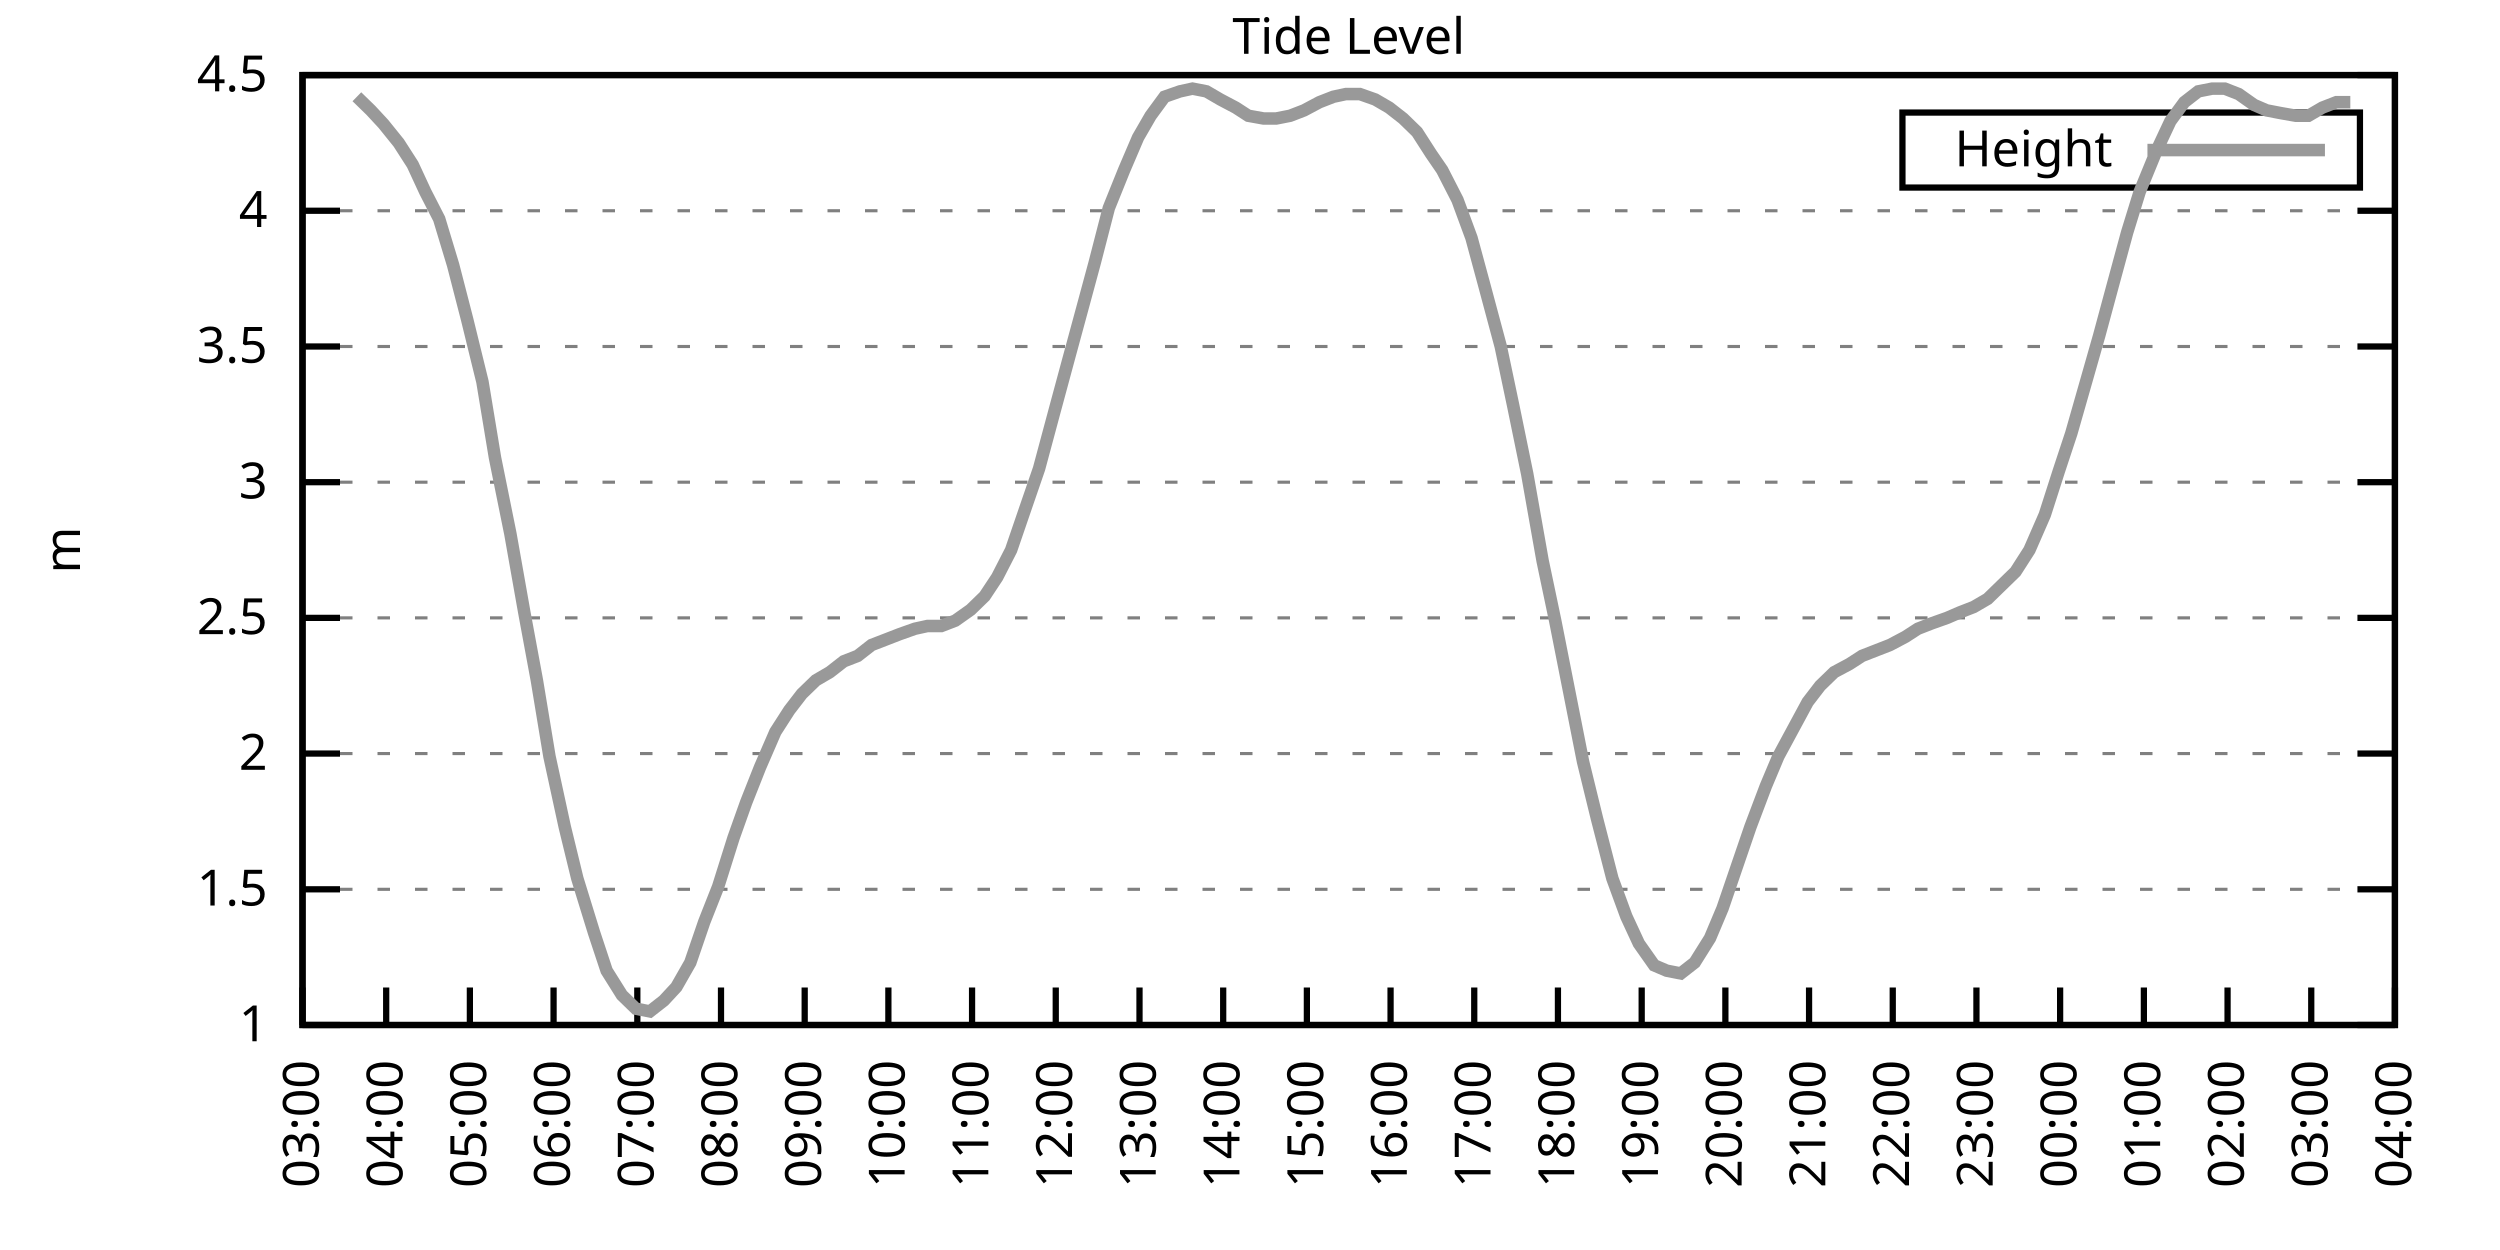
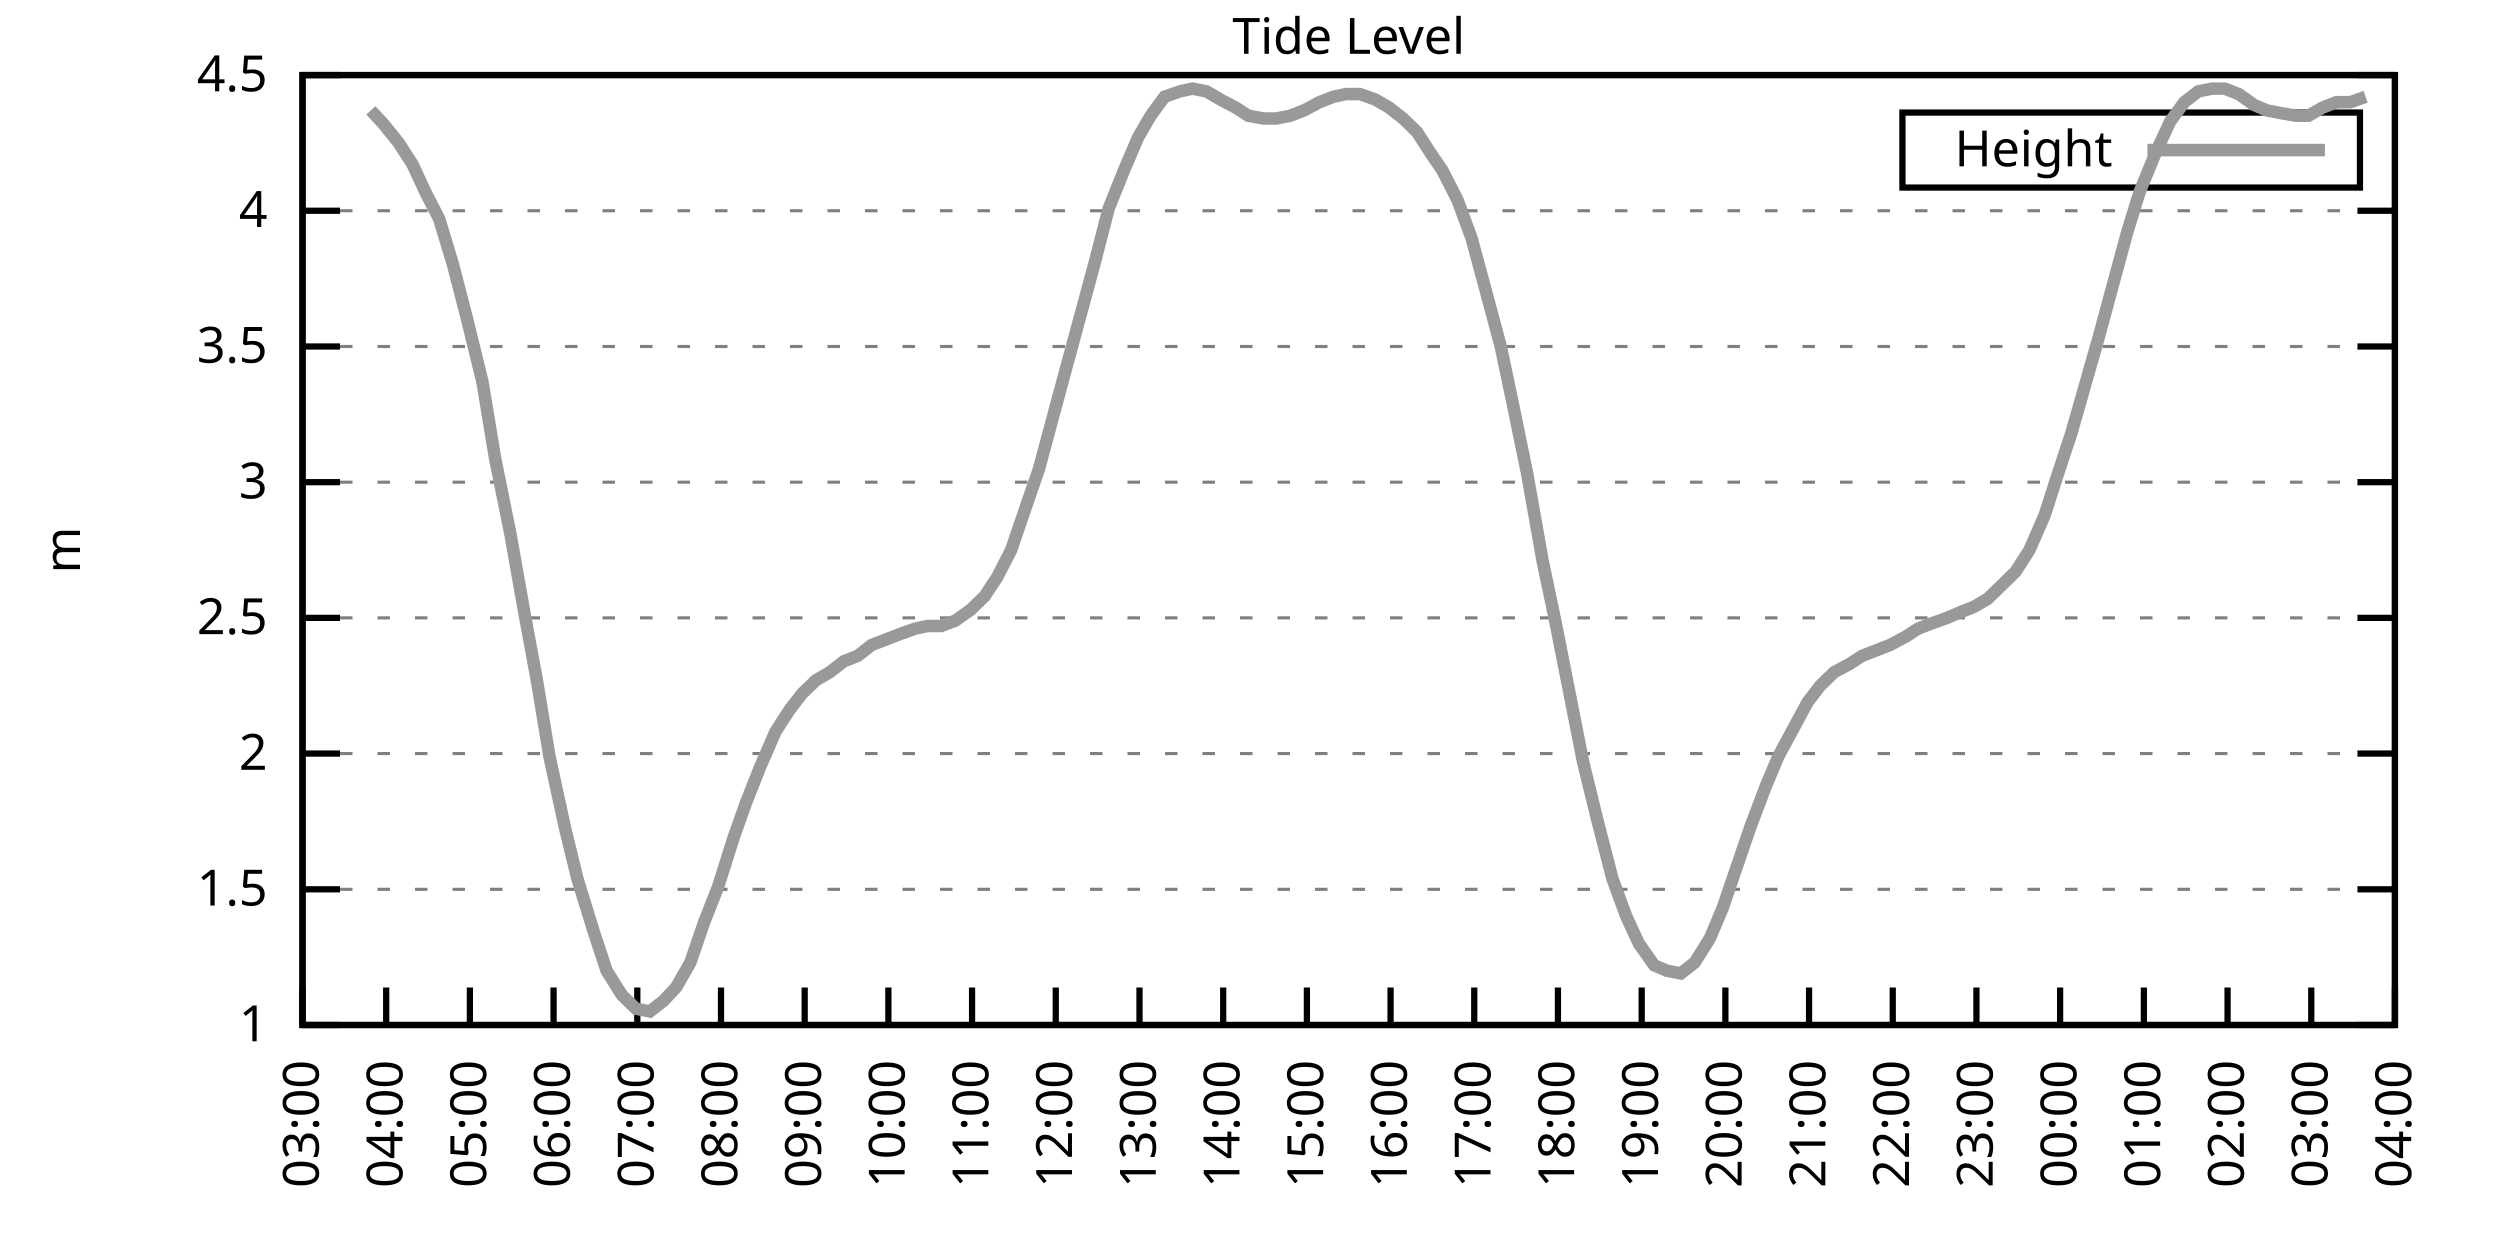
<svg xmlns="http://www.w3.org/2000/svg" xmlns:xlink="http://www.w3.org/1999/xlink" width="400" height="200" viewBox="0 0 400 200">
  <g id="gnuplot_canvas">
    <rect x="0" y="0" width="400" height="200" fill="none" />
    <defs>
      <circle id="gpDot" r="0.5" stroke-width="0.5" stroke="currentColor" />
      <path id="gpPt0" stroke-width="0.333" stroke="currentColor" d="M-1,0 h2 M0,-1 v2" />
      <path id="gpPt1" stroke-width="0.333" stroke="currentColor" d="M-1,-1 L1,1 M1,-1 L-1,1" />
      <path id="gpPt2" stroke-width="0.333" stroke="currentColor" d="M-1,0 L1,0 M0,-1 L0,1 M-1,-1 L1,1 M-1,1 L1,-1" />
      <rect id="gpPt3" stroke-width="0.333" stroke="currentColor" x="-1" y="-1" width="2" height="2" />
      <rect id="gpPt4" stroke-width="0.333" stroke="currentColor" fill="currentColor" x="-1" y="-1" width="2" height="2" />
      <circle id="gpPt5" stroke-width="0.333" stroke="currentColor" cx="0" cy="0" r="1" />
      <use xlink:href="#gpPt5" id="gpPt6" fill="currentColor" stroke="none" />
      <path id="gpPt7" stroke-width="0.333" stroke="currentColor" d="M0,-1.33 L-1.33,0.67 L1.33,0.67 z" />
      <use xlink:href="#gpPt7" id="gpPt8" fill="currentColor" stroke="none" />
      <use xlink:href="#gpPt7" id="gpPt9" stroke="currentColor" transform="rotate(180)" />
      <use xlink:href="#gpPt9" id="gpPt10" fill="currentColor" stroke="none" />
      <use xlink:href="#gpPt3" id="gpPt11" stroke="currentColor" transform="rotate(45)" />
      <use xlink:href="#gpPt11" id="gpPt12" fill="currentColor" stroke="none" />
      <path id="gpPt13" stroke-width="0.333" stroke="currentColor" d="M0,1.330 L1.265,0.411 L0.782,-1.067 L-0.782,-1.076 L-1.265,0.411 z" />
      <use xlink:href="#gpPt13" id="gpPt14" fill="currentColor" stroke="none" />
      <filter id="textbox" filterUnits="objectBoundingBox" x="0" y="0" height="1" width="1">
        <feFlood flood-color="white" flood-opacity="1" result="bgnd" />
        <feComposite in="SourceGraphic" in2="bgnd" operator="atop" />
      </filter>
      <filter id="greybox" filterUnits="objectBoundingBox" x="0" y="0" height="1" width="1">
        <feFlood flood-color="lightgrey" flood-opacity="1" result="grey" />
        <feComposite in="SourceGraphic" in2="grey" operator="atop" />
      </filter>
    </defs>
    <g fill="none" color="white" stroke="currentColor" stroke-width="1.00" stroke-linecap="butt" stroke-linejoin="miter">
</g>
    <g fill="none" color="black" stroke="currentColor" stroke-width="1.00" stroke-linecap="butt" stroke-linejoin="miter">
      <g stroke="none" shape-rendering="crispEdges">
        <polygon fill="rgb(255, 255, 255)" points="48.40,164.00 383.18,164.00 383.18,12.02 48.40,12.02 " />
      </g>
    </g>
    <g fill="none" color="black" stroke="currentColor" stroke-width="1.00" stroke-linecap="butt" stroke-linejoin="miter">
</g>
    <g fill="none" color="black" stroke="black" stroke-width="0.50" stroke-linecap="butt" stroke-linejoin="miter">
</g>
    <g fill="none" color="gray" stroke="currentColor" stroke-width="0.50" stroke-linecap="butt" stroke-linejoin="miter">
      <path stroke="gray" stroke-dasharray="2,4" class="gridline" d="M48.40,164.00 L383.19,164.00  " />
    </g>
    <g fill="none" color="gray" stroke="gray" stroke-width="1.00" stroke-linecap="butt" stroke-linejoin="miter">
</g>
    <g fill="none" color="black" stroke="currentColor" stroke-width="1.00" stroke-linecap="butt" stroke-linejoin="miter">
      <path stroke="black" d="M48.40,164.00 L54.40,164.00 M383.19,164.00 L377.19,164.00  " />
      <g transform="translate(42.80,166.60)" stroke="none" fill="black" font-family="Sans" font-size="8.00" text-anchor="end">
        <text>
          <tspan font-family="Sans"> 1</tspan>
        </text>
      </g>
    </g>
    <g fill="none" color="black" stroke="currentColor" stroke-width="1.00" stroke-linecap="butt" stroke-linejoin="miter">
</g>
    <g fill="none" color="black" stroke="black" stroke-width="0.50" stroke-linecap="butt" stroke-linejoin="miter">
</g>
    <g fill="none" color="gray" stroke="currentColor" stroke-width="0.50" stroke-linecap="butt" stroke-linejoin="miter">
      <path stroke="gray" stroke-dasharray="2,4" class="gridline" d="M48.40,142.29 L383.19,142.29  " />
    </g>
    <g fill="none" color="gray" stroke="gray" stroke-width="1.00" stroke-linecap="butt" stroke-linejoin="miter">
</g>
    <g fill="none" color="black" stroke="currentColor" stroke-width="1.00" stroke-linecap="butt" stroke-linejoin="miter">
      <path stroke="black" d="M48.40,142.29 L54.40,142.29 M383.19,142.29 L377.19,142.29  " />
      <g transform="translate(42.80,144.89)" stroke="none" fill="black" font-family="Sans" font-size="8.00" text-anchor="end">
        <text>
          <tspan font-family="Sans"> 1.5</tspan>
        </text>
      </g>
    </g>
    <g fill="none" color="black" stroke="currentColor" stroke-width="1.00" stroke-linecap="butt" stroke-linejoin="miter">
</g>
    <g fill="none" color="black" stroke="black" stroke-width="0.50" stroke-linecap="butt" stroke-linejoin="miter">
</g>
    <g fill="none" color="gray" stroke="currentColor" stroke-width="0.50" stroke-linecap="butt" stroke-linejoin="miter">
      <path stroke="gray" stroke-dasharray="2,4" class="gridline" d="M48.40,120.57 L383.19,120.57  " />
    </g>
    <g fill="none" color="gray" stroke="gray" stroke-width="1.00" stroke-linecap="butt" stroke-linejoin="miter">
</g>
    <g fill="none" color="black" stroke="currentColor" stroke-width="1.00" stroke-linecap="butt" stroke-linejoin="miter">
      <path stroke="black" d="M48.40,120.57 L54.40,120.57 M383.19,120.57 L377.19,120.57  " />
      <g transform="translate(42.80,123.17)" stroke="none" fill="black" font-family="Sans" font-size="8.00" text-anchor="end">
        <text>
          <tspan font-family="Sans"> 2</tspan>
        </text>
      </g>
    </g>
    <g fill="none" color="black" stroke="currentColor" stroke-width="1.00" stroke-linecap="butt" stroke-linejoin="miter">
</g>
    <g fill="none" color="black" stroke="black" stroke-width="0.50" stroke-linecap="butt" stroke-linejoin="miter">
</g>
    <g fill="none" color="gray" stroke="currentColor" stroke-width="0.50" stroke-linecap="butt" stroke-linejoin="miter">
      <path stroke="gray" stroke-dasharray="2,4" class="gridline" d="M48.40,98.86 L383.19,98.86  " />
    </g>
    <g fill="none" color="gray" stroke="gray" stroke-width="1.00" stroke-linecap="butt" stroke-linejoin="miter">
</g>
    <g fill="none" color="black" stroke="currentColor" stroke-width="1.00" stroke-linecap="butt" stroke-linejoin="miter">
      <path stroke="black" d="M48.40,98.86 L54.40,98.86 M383.19,98.86 L377.19,98.86  " />
      <g transform="translate(42.80,101.46)" stroke="none" fill="black" font-family="Sans" font-size="8.00" text-anchor="end">
        <text>
          <tspan font-family="Sans"> 2.5</tspan>
        </text>
      </g>
    </g>
    <g fill="none" color="black" stroke="currentColor" stroke-width="1.00" stroke-linecap="butt" stroke-linejoin="miter">
</g>
    <g fill="none" color="black" stroke="black" stroke-width="0.50" stroke-linecap="butt" stroke-linejoin="miter">
</g>
    <g fill="none" color="gray" stroke="currentColor" stroke-width="0.50" stroke-linecap="butt" stroke-linejoin="miter">
      <path stroke="gray" stroke-dasharray="2,4" class="gridline" d="M48.40,77.15 L383.19,77.15  " />
    </g>
    <g fill="none" color="gray" stroke="gray" stroke-width="1.00" stroke-linecap="butt" stroke-linejoin="miter">
</g>
    <g fill="none" color="black" stroke="currentColor" stroke-width="1.00" stroke-linecap="butt" stroke-linejoin="miter">
      <path stroke="black" d="M48.40,77.15 L54.40,77.15 M383.19,77.15 L377.19,77.15  " />
      <g transform="translate(42.80,79.75)" stroke="none" fill="black" font-family="Sans" font-size="8.00" text-anchor="end">
        <text>
          <tspan font-family="Sans"> 3</tspan>
        </text>
      </g>
    </g>
    <g fill="none" color="black" stroke="currentColor" stroke-width="1.00" stroke-linecap="butt" stroke-linejoin="miter">
</g>
    <g fill="none" color="black" stroke="black" stroke-width="0.50" stroke-linecap="butt" stroke-linejoin="miter">
</g>
    <g fill="none" color="gray" stroke="currentColor" stroke-width="0.50" stroke-linecap="butt" stroke-linejoin="miter">
      <path stroke="gray" stroke-dasharray="2,4" class="gridline" d="M48.40,55.44 L383.19,55.44  " />
    </g>
    <g fill="none" color="gray" stroke="gray" stroke-width="1.00" stroke-linecap="butt" stroke-linejoin="miter">
</g>
    <g fill="none" color="black" stroke="currentColor" stroke-width="1.00" stroke-linecap="butt" stroke-linejoin="miter">
      <path stroke="black" d="M48.40,55.44 L54.40,55.44 M383.19,55.44 L377.19,55.44  " />
      <g transform="translate(42.80,58.04)" stroke="none" fill="black" font-family="Sans" font-size="8.00" text-anchor="end">
        <text>
          <tspan font-family="Sans"> 3.5</tspan>
        </text>
      </g>
    </g>
    <g fill="none" color="black" stroke="currentColor" stroke-width="1.00" stroke-linecap="butt" stroke-linejoin="miter">
</g>
    <g fill="none" color="black" stroke="black" stroke-width="0.50" stroke-linecap="butt" stroke-linejoin="miter">
</g>
    <g fill="none" color="gray" stroke="currentColor" stroke-width="0.50" stroke-linecap="butt" stroke-linejoin="miter">
      <path stroke="gray" stroke-dasharray="2,4" class="gridline" d="M48.40,33.72 L383.19,33.72  " />
    </g>
    <g fill="none" color="gray" stroke="gray" stroke-width="1.00" stroke-linecap="butt" stroke-linejoin="miter">
</g>
    <g fill="none" color="black" stroke="currentColor" stroke-width="1.00" stroke-linecap="butt" stroke-linejoin="miter">
      <path stroke="black" d="M48.40,33.72 L54.40,33.72 M383.19,33.72 L377.19,33.72  " />
      <g transform="translate(42.80,36.32)" stroke="none" fill="black" font-family="Sans" font-size="8.00" text-anchor="end">
        <text>
          <tspan font-family="Sans"> 4</tspan>
        </text>
      </g>
    </g>
    <g fill="none" color="black" stroke="currentColor" stroke-width="1.00" stroke-linecap="butt" stroke-linejoin="miter">
</g>
    <g fill="none" color="black" stroke="black" stroke-width="0.50" stroke-linecap="butt" stroke-linejoin="miter">
</g>
    <g fill="none" color="gray" stroke="currentColor" stroke-width="0.50" stroke-linecap="butt" stroke-linejoin="miter">
      <path stroke="gray" stroke-dasharray="2,4" class="gridline" d="M48.40,12.01 L383.19,12.01  " />
    </g>
    <g fill="none" color="gray" stroke="gray" stroke-width="1.00" stroke-linecap="butt" stroke-linejoin="miter">
</g>
    <g fill="none" color="black" stroke="currentColor" stroke-width="1.00" stroke-linecap="butt" stroke-linejoin="miter">
      <path stroke="black" d="M48.40,12.01 L54.40,12.01 M383.19,12.01 L377.19,12.01  " />
      <g transform="translate(42.80,14.61)" stroke="none" fill="black" font-family="Sans" font-size="8.00" text-anchor="end">
        <text>
          <tspan font-family="Sans"> 4.5</tspan>
        </text>
      </g>
    </g>
    <g fill="none" color="black" stroke="currentColor" stroke-width="1.00" stroke-linecap="butt" stroke-linejoin="miter">
      <path stroke="black" d="M48.40,164.00 L48.40,158.00  " />
      <g transform="translate(51.00,169.60) rotate(270.00)" stroke="none" fill="black" font-family="Sans" font-size="8.00" text-anchor="end">
        <text>
          <tspan font-family="Sans">03:00</tspan>
        </text>
      </g>
    </g>
    <g fill="none" color="black" stroke="currentColor" stroke-width="1.00" stroke-linecap="butt" stroke-linejoin="miter">
      <path stroke="black" d="M61.79,164.00 L61.79,158.00  " />
      <g transform="translate(64.39,169.60) rotate(270.00)" stroke="none" fill="black" font-family="Sans" font-size="8.00" text-anchor="end">
        <text>
          <tspan font-family="Sans">04:00</tspan>
        </text>
      </g>
    </g>
    <g fill="none" color="black" stroke="currentColor" stroke-width="1.00" stroke-linecap="butt" stroke-linejoin="miter">
      <path stroke="black" d="M75.18,164.00 L75.18,158.00  " />
      <g transform="translate(77.78,169.60) rotate(270.00)" stroke="none" fill="black" font-family="Sans" font-size="8.00" text-anchor="end">
        <text>
          <tspan font-family="Sans">05:00</tspan>
        </text>
      </g>
    </g>
    <g fill="none" color="black" stroke="currentColor" stroke-width="1.00" stroke-linecap="butt" stroke-linejoin="miter">
      <path stroke="black" d="M88.57,164.00 L88.57,158.00  " />
      <g transform="translate(91.17,169.60) rotate(270.00)" stroke="none" fill="black" font-family="Sans" font-size="8.00" text-anchor="end">
        <text>
          <tspan font-family="Sans">06:00</tspan>
        </text>
      </g>
    </g>
    <g fill="none" color="black" stroke="currentColor" stroke-width="1.00" stroke-linecap="butt" stroke-linejoin="miter">
      <path stroke="black" d="M101.97,164.00 L101.97,158.00  " />
      <g transform="translate(104.57,169.60) rotate(270.00)" stroke="none" fill="black" font-family="Sans" font-size="8.00" text-anchor="end">
        <text>
          <tspan font-family="Sans">07:00</tspan>
        </text>
      </g>
    </g>
    <g fill="none" color="black" stroke="currentColor" stroke-width="1.00" stroke-linecap="butt" stroke-linejoin="miter">
      <path stroke="black" d="M115.36,164.00 L115.36,158.00  " />
      <g transform="translate(117.96,169.60) rotate(270.00)" stroke="none" fill="black" font-family="Sans" font-size="8.00" text-anchor="end">
        <text>
          <tspan font-family="Sans">08:00</tspan>
        </text>
      </g>
    </g>
    <g fill="none" color="black" stroke="currentColor" stroke-width="1.00" stroke-linecap="butt" stroke-linejoin="miter">
      <path stroke="black" d="M128.75,164.00 L128.75,158.00  " />
      <g transform="translate(131.35,169.60) rotate(270.00)" stroke="none" fill="black" font-family="Sans" font-size="8.00" text-anchor="end">
        <text>
          <tspan font-family="Sans">09:00</tspan>
        </text>
      </g>
    </g>
    <g fill="none" color="black" stroke="currentColor" stroke-width="1.00" stroke-linecap="butt" stroke-linejoin="miter">
      <path stroke="black" d="M142.14,164.00 L142.14,158.00  " />
      <g transform="translate(144.74,169.60) rotate(270.00)" stroke="none" fill="black" font-family="Sans" font-size="8.00" text-anchor="end">
        <text>
          <tspan font-family="Sans">10:00</tspan>
        </text>
      </g>
    </g>
    <g fill="none" color="black" stroke="currentColor" stroke-width="1.00" stroke-linecap="butt" stroke-linejoin="miter">
      <path stroke="black" d="M155.53,164.00 L155.53,158.00  " />
      <g transform="translate(158.13,169.60) rotate(270.00)" stroke="none" fill="black" font-family="Sans" font-size="8.00" text-anchor="end">
        <text>
          <tspan font-family="Sans">11:00</tspan>
        </text>
      </g>
    </g>
    <g fill="none" color="black" stroke="currentColor" stroke-width="1.00" stroke-linecap="butt" stroke-linejoin="miter">
      <path stroke="black" d="M168.92,164.00 L168.92,158.00  " />
      <g transform="translate(171.52,169.60) rotate(270.00)" stroke="none" fill="black" font-family="Sans" font-size="8.00" text-anchor="end">
        <text>
          <tspan font-family="Sans">12:00</tspan>
        </text>
      </g>
    </g>
    <g fill="none" color="black" stroke="currentColor" stroke-width="1.00" stroke-linecap="butt" stroke-linejoin="miter">
      <path stroke="black" d="M182.32,164.00 L182.32,158.00  " />
      <g transform="translate(184.92,169.60) rotate(270.00)" stroke="none" fill="black" font-family="Sans" font-size="8.00" text-anchor="end">
        <text>
          <tspan font-family="Sans">13:00</tspan>
        </text>
      </g>
    </g>
    <g fill="none" color="black" stroke="currentColor" stroke-width="1.00" stroke-linecap="butt" stroke-linejoin="miter">
      <path stroke="black" d="M195.71,164.00 L195.71,158.00  " />
      <g transform="translate(198.31,169.60) rotate(270.00)" stroke="none" fill="black" font-family="Sans" font-size="8.00" text-anchor="end">
        <text>
          <tspan font-family="Sans">14:00</tspan>
        </text>
      </g>
    </g>
    <g fill="none" color="black" stroke="currentColor" stroke-width="1.00" stroke-linecap="butt" stroke-linejoin="miter">
      <path stroke="black" d="M209.10,164.00 L209.10,158.00  " />
      <g transform="translate(211.70,169.60) rotate(270.00)" stroke="none" fill="black" font-family="Sans" font-size="8.00" text-anchor="end">
        <text>
          <tspan font-family="Sans">15:00</tspan>
        </text>
      </g>
    </g>
    <g fill="none" color="black" stroke="currentColor" stroke-width="1.00" stroke-linecap="butt" stroke-linejoin="miter">
      <path stroke="black" d="M222.49,164.00 L222.49,158.00  " />
      <g transform="translate(225.09,169.60) rotate(270.00)" stroke="none" fill="black" font-family="Sans" font-size="8.00" text-anchor="end">
        <text>
          <tspan font-family="Sans">16:00</tspan>
        </text>
      </g>
    </g>
    <g fill="none" color="black" stroke="currentColor" stroke-width="1.00" stroke-linecap="butt" stroke-linejoin="miter">
      <path stroke="black" d="M235.88,164.00 L235.88,158.00  " />
      <g transform="translate(238.48,169.60) rotate(270.00)" stroke="none" fill="black" font-family="Sans" font-size="8.00" text-anchor="end">
        <text>
          <tspan font-family="Sans">17:00</tspan>
        </text>
      </g>
    </g>
    <g fill="none" color="black" stroke="currentColor" stroke-width="1.00" stroke-linecap="butt" stroke-linejoin="miter">
      <path stroke="black" d="M249.27,164.00 L249.27,158.00  " />
      <g transform="translate(251.87,169.60) rotate(270.00)" stroke="none" fill="black" font-family="Sans" font-size="8.00" text-anchor="end">
        <text>
          <tspan font-family="Sans">18:00</tspan>
        </text>
      </g>
    </g>
    <g fill="none" color="black" stroke="currentColor" stroke-width="1.00" stroke-linecap="butt" stroke-linejoin="miter">
      <path stroke="black" d="M262.67,164.00 L262.67,158.00  " />
      <g transform="translate(265.27,169.60) rotate(270.00)" stroke="none" fill="black" font-family="Sans" font-size="8.00" text-anchor="end">
        <text>
          <tspan font-family="Sans">19:00</tspan>
        </text>
      </g>
    </g>
    <g fill="none" color="black" stroke="currentColor" stroke-width="1.00" stroke-linecap="butt" stroke-linejoin="miter">
      <path stroke="black" d="M276.06,164.00 L276.06,158.00  " />
      <g transform="translate(278.66,169.60) rotate(270.00)" stroke="none" fill="black" font-family="Sans" font-size="8.00" text-anchor="end">
        <text>
          <tspan font-family="Sans">20:00</tspan>
        </text>
      </g>
    </g>
    <g fill="none" color="black" stroke="currentColor" stroke-width="1.00" stroke-linecap="butt" stroke-linejoin="miter">
      <path stroke="black" d="M289.45,164.00 L289.45,158.00  " />
      <g transform="translate(292.05,169.60) rotate(270.00)" stroke="none" fill="black" font-family="Sans" font-size="8.00" text-anchor="end">
        <text>
          <tspan font-family="Sans">21:00</tspan>
        </text>
      </g>
    </g>
    <g fill="none" color="black" stroke="currentColor" stroke-width="1.00" stroke-linecap="butt" stroke-linejoin="miter">
      <path stroke="black" d="M302.84,164.00 L302.84,158.00  " />
      <g transform="translate(305.44,169.60) rotate(270.00)" stroke="none" fill="black" font-family="Sans" font-size="8.00" text-anchor="end">
        <text>
          <tspan font-family="Sans">22:00</tspan>
        </text>
      </g>
    </g>
    <g fill="none" color="black" stroke="currentColor" stroke-width="1.00" stroke-linecap="butt" stroke-linejoin="miter">
      <path stroke="black" d="M316.23,164.00 L316.23,158.00  " />
      <g transform="translate(318.83,169.60) rotate(270.00)" stroke="none" fill="black" font-family="Sans" font-size="8.00" text-anchor="end">
        <text>
          <tspan font-family="Sans">23:00</tspan>
        </text>
      </g>
    </g>
    <g fill="none" color="black" stroke="currentColor" stroke-width="1.00" stroke-linecap="butt" stroke-linejoin="miter">
      <path stroke="black" d="M329.62,164.00 L329.62,158.00  " />
      <g transform="translate(332.22,169.60) rotate(270.00)" stroke="none" fill="black" font-family="Sans" font-size="8.00" text-anchor="end">
        <text>
          <tspan font-family="Sans">00:00</tspan>
        </text>
      </g>
    </g>
    <g fill="none" color="black" stroke="currentColor" stroke-width="1.00" stroke-linecap="butt" stroke-linejoin="miter">
      <path stroke="black" d="M343.02,164.00 L343.02,158.00  " />
      <g transform="translate(345.62,169.60) rotate(270.00)" stroke="none" fill="black" font-family="Sans" font-size="8.00" text-anchor="end">
        <text>
          <tspan font-family="Sans">01:00</tspan>
        </text>
      </g>
    </g>
    <g fill="none" color="black" stroke="currentColor" stroke-width="1.00" stroke-linecap="butt" stroke-linejoin="miter">
      <path stroke="black" d="M356.41,164.00 L356.41,158.00  " />
      <g transform="translate(359.01,169.60) rotate(270.00)" stroke="none" fill="black" font-family="Sans" font-size="8.00" text-anchor="end">
        <text>
          <tspan font-family="Sans">02:00</tspan>
        </text>
      </g>
    </g>
    <g fill="none" color="black" stroke="currentColor" stroke-width="1.00" stroke-linecap="butt" stroke-linejoin="miter">
      <path stroke="black" d="M369.80,164.00 L369.80,158.00  " />
      <g transform="translate(372.40,169.60) rotate(270.00)" stroke="none" fill="black" font-family="Sans" font-size="8.00" text-anchor="end">
        <text>
          <tspan font-family="Sans">03:00</tspan>
        </text>
      </g>
    </g>
    <g fill="none" color="black" stroke="currentColor" stroke-width="1.00" stroke-linecap="butt" stroke-linejoin="miter">
      <path stroke="black" d="M383.19,164.00 L383.19,158.00  " />
      <g transform="translate(385.79,169.60) rotate(270.00)" stroke="none" fill="black" font-family="Sans" font-size="8.00" text-anchor="end">
        <text>
          <tspan font-family="Sans">04:00</tspan>
        </text>
      </g>
    </g>
    <g fill="none" color="black" stroke="currentColor" stroke-width="1.00" stroke-linecap="butt" stroke-linejoin="miter">
</g>
    <g fill="none" color="black" stroke="currentColor" stroke-width="1.00" stroke-linecap="butt" stroke-linejoin="miter">
      <path stroke="black" d="M48.40,12.01 L48.40,164.00 L383.19,164.00 L383.19,12.01 L48.40,12.01 Z  " />
    </g>
    <g fill="none" color="black" stroke="currentColor" stroke-width="1.00" stroke-linecap="butt" stroke-linejoin="miter">
</g>
    <g fill="none" color="black" stroke="currentColor" stroke-width="1.00" stroke-linecap="butt" stroke-linejoin="miter">
      <path stroke="black" d="M304.39,30.01 L304.39,18.01 L377.59,18.01 L377.59,30.01 L304.39,30.01 Z  " />
    </g>
    <g id="Tide_level_plot_1">
      <g fill="none" color="white" stroke="black" stroke-width="2.00" stroke-linecap="butt" stroke-linejoin="miter">
</g>
      <g fill="none" color="black" stroke="currentColor" stroke-width="2.00" stroke-linecap="butt" stroke-linejoin="miter">
        <g transform="translate(337.99,26.61)" stroke="none" fill="black" font-family="Sans" font-size="8.00" text-anchor="end">
          <text>
            <tspan font-family="Sans">Height</tspan>
          </text>
        </g>
      </g>
      <g fill="none" color="black" stroke="currentColor" stroke-width="2.00" stroke-linecap="butt" stroke-linejoin="miter">
-         <path stroke="rgb(153, 153, 153)" d="M343.59,24.01 L371.99,24.01 M57.10,15.48 L59.34,17.66 L61.35,19.83 L63.80,22.87 L66.03,26.34 L68.04,30.68   L70.27,35.03 L72.50,42.41 L74.74,51.09 L77.19,61.08 L79.20,73.24 L81.66,85.40 L83.89,97.99 L85.90,108.85   L87.91,121.01 L90.36,132.30 L92.37,140.55 L95.05,149.24 L97.06,155.31 L99.51,159.22 L101.74,161.39 L103.98,161.83   L106.21,160.09 L108.22,157.92 L110.45,154.01 L112.68,147.50 L114.91,141.85 L117.37,134.04 L119.38,128.39 L121.61,122.75   L124.06,117.10 L126.29,113.63 L128.30,111.02 L130.54,108.85 L132.77,107.55 L135.00,105.81 L137.23,104.94 L139.46,103.20   L141.69,102.34 L143.93,101.47 L146.38,100.60 L148.39,100.16 L150.62,100.16 L152.85,99.30 L155.31,97.56 L157.54,95.39   L159.55,92.35 L161.78,88.00 L164.01,81.49 L166.25,74.98 L168.70,65.86 L170.93,57.61 L173.17,49.36 L175.17,41.97   L177.41,33.29 L179.86,27.21 L182.09,22.00 L184.10,18.52 L186.33,15.48 L188.79,14.62 L190.80,14.18 L193.03,14.62   L195.26,15.92 L197.72,17.22 L199.73,18.52 L202.18,18.96 L204.19,18.96 L206.42,18.52 L208.65,17.66 L211.11,16.35   L213.34,15.48 L215.35,15.05 L217.58,15.05 L220.04,15.92 L222.27,17.22 L224.50,18.96 L226.73,21.13 L228.96,24.60   L230.75,27.21 L233.20,31.99 L235.44,38.07 L237.44,45.45 L240.12,55.44 L242.13,64.99 L244.36,75.85 L246.82,89.74   L248.83,99.30 L251.06,110.59 L253.29,121.88 L255.52,131.00 L257.98,140.55 L260.21,146.63 L262.22,150.97 L264.67,154.45   L266.68,155.31 L268.92,155.75 L271.15,154.01 L273.60,150.10 L275.61,145.33 L277.84,138.81 L280.07,132.30 L282.53,125.79   L284.54,121.01 L289.23,112.32 L291.23,109.72 L293.47,107.55 L295.92,106.24 L297.93,104.94 L300.16,104.07 L302.39,103.20   L304.85,101.90 L306.86,100.60 L309.09,99.73 L311.54,98.86 L313.55,97.99 L315.79,97.12 L318.02,95.82 L320.25,93.65   L322.48,91.48 L324.71,88.00 L327.17,82.36 L329.40,75.41 L331.41,69.33 L333.64,61.52 L335.87,53.70 L338.10,45.45   L340.34,37.20 L342.35,30.68 L345.02,24.17 L347.26,19.39 L349.49,16.35 L351.72,14.62 L353.95,14.18 L355.96,14.18   L358.19,15.05 L360.65,16.79 L362.66,17.66 L364.89,18.09 L367.34,18.52 L369.35,18.52 L371.58,17.22 L373.82,16.35   L376.05,16.35  " />
+         <path stroke="rgb(153, 153, 153)" d="M343.59,24.01 L371.99,24.01 M59.34,17.66 L61.35,19.83 L63.80,22.87 L66.03,26.34 L68.04,30.68 L70.27,35.03   L72.50,42.41 L74.74,51.09 L77.19,61.08 L79.20,73.24 L81.66,85.40 L83.89,97.99 L85.90,108.85 L87.91,121.01   L90.36,132.30 L92.37,140.55 L95.05,149.24 L97.06,155.31 L99.51,159.22 L101.74,161.39 L103.98,161.83 L106.21,160.09   L108.22,157.92 L110.45,154.01 L112.68,147.50 L114.91,141.85 L117.37,134.04 L119.38,128.39 L121.61,122.75 L124.06,117.10   L126.29,113.63 L128.30,111.02 L130.54,108.85 L132.77,107.55 L135.00,105.81 L137.23,104.94 L139.46,103.20 L141.69,102.34   L143.93,101.47 L146.38,100.60 L148.39,100.16 L150.62,100.16 L152.85,99.30 L155.31,97.56 L157.54,95.39 L159.55,92.35   L161.78,88.00 L164.01,81.49 L166.25,74.98 L168.70,65.86 L170.93,57.61 L173.17,49.36 L175.17,41.97 L177.41,33.29   L179.86,27.21 L182.09,22.00 L184.10,18.52 L186.33,15.48 L188.79,14.62 L190.80,14.18 L193.03,14.62 L195.26,15.92   L197.72,17.22 L199.73,18.52 L202.18,18.96 L204.19,18.96 L206.42,18.52 L208.65,17.66 L211.11,16.35 L213.34,15.48   L215.35,15.05 L217.58,15.05 L220.04,15.92 L222.27,17.22 L224.50,18.96 L226.73,21.13 L228.96,24.60 L230.75,27.21   L233.20,31.99 L235.44,38.07 L237.44,45.45 L240.12,55.44 L242.13,64.99 L244.36,75.85 L246.82,89.74 L248.83,99.30   L251.06,110.59 L253.29,121.88 L255.52,131.00 L257.98,140.55 L260.21,146.63 L262.22,150.97 L264.67,154.45 L266.68,155.31   L268.92,155.75 L271.15,154.01 L273.60,150.10 L275.61,145.33 L277.84,138.81 L280.07,132.30 L282.53,125.79 L284.54,121.01   L289.23,112.32 L291.23,109.72 L293.47,107.55 L295.92,106.24 L297.93,104.94 L300.16,104.07 L302.39,103.20 L304.85,101.90   L306.86,100.60 L309.09,99.73 L311.54,98.86 L313.55,97.99 L315.79,97.12 L318.02,95.82 L320.25,93.65 L322.48,91.48   L324.71,88.00 L327.17,82.36 L329.40,75.41 L331.41,69.33 L333.64,61.52 L335.87,53.70 L338.10,45.45 L340.34,37.20   L342.35,30.68 L345.02,24.17 L347.26,19.39 L349.49,16.35 L351.72,14.62 L353.95,14.18 L355.96,14.18 L358.19,15.05   L360.65,16.79 L362.66,17.66 L364.89,18.09 L367.34,18.52 L369.35,18.52 L371.58,17.22 L373.82,16.35 L376.05,16.35   L378.50,15.48  " />
      </g>
    </g>
    <g fill="none" color="black" stroke="currentColor" stroke-width="2.00" stroke-linecap="butt" stroke-linejoin="miter">
</g>
    <g fill="none" color="black" stroke="black" stroke-width="1.00" stroke-linecap="butt" stroke-linejoin="miter">
</g>
    <g fill="none" color="black" stroke="currentColor" stroke-width="1.00" stroke-linecap="butt" stroke-linejoin="miter">
      <path stroke="black" d="M48.40,12.01 L48.40,164.00 L383.19,164.00 L383.19,12.01 L48.40,12.01 Z  " />
      <g transform="translate(12.80,88.01) rotate(270.00)" stroke="none" fill="black" font-family="Sans" font-size="8.00" text-anchor="middle">
        <text>
          <tspan font-family="Sans">m</tspan>
        </text>
      </g>
    </g>
    <g fill="none" color="black" stroke="currentColor" stroke-width="1.00" stroke-linecap="butt" stroke-linejoin="miter">
</g>
    <g fill="none" color="black" stroke="currentColor" stroke-width="1.00" stroke-linecap="butt" stroke-linejoin="miter">
      <g transform="translate(215.79,8.61)" stroke="none" fill="black" font-family="Sans" font-size="8.00" text-anchor="middle">
        <text>
          <tspan font-family="Sans">Tide Level</tspan>
        </text>
      </g>
    </g>
    <g fill="none" color="black" stroke="currentColor" stroke-width="1.00" stroke-linecap="butt" stroke-linejoin="miter">
</g>
  </g>
</svg>
